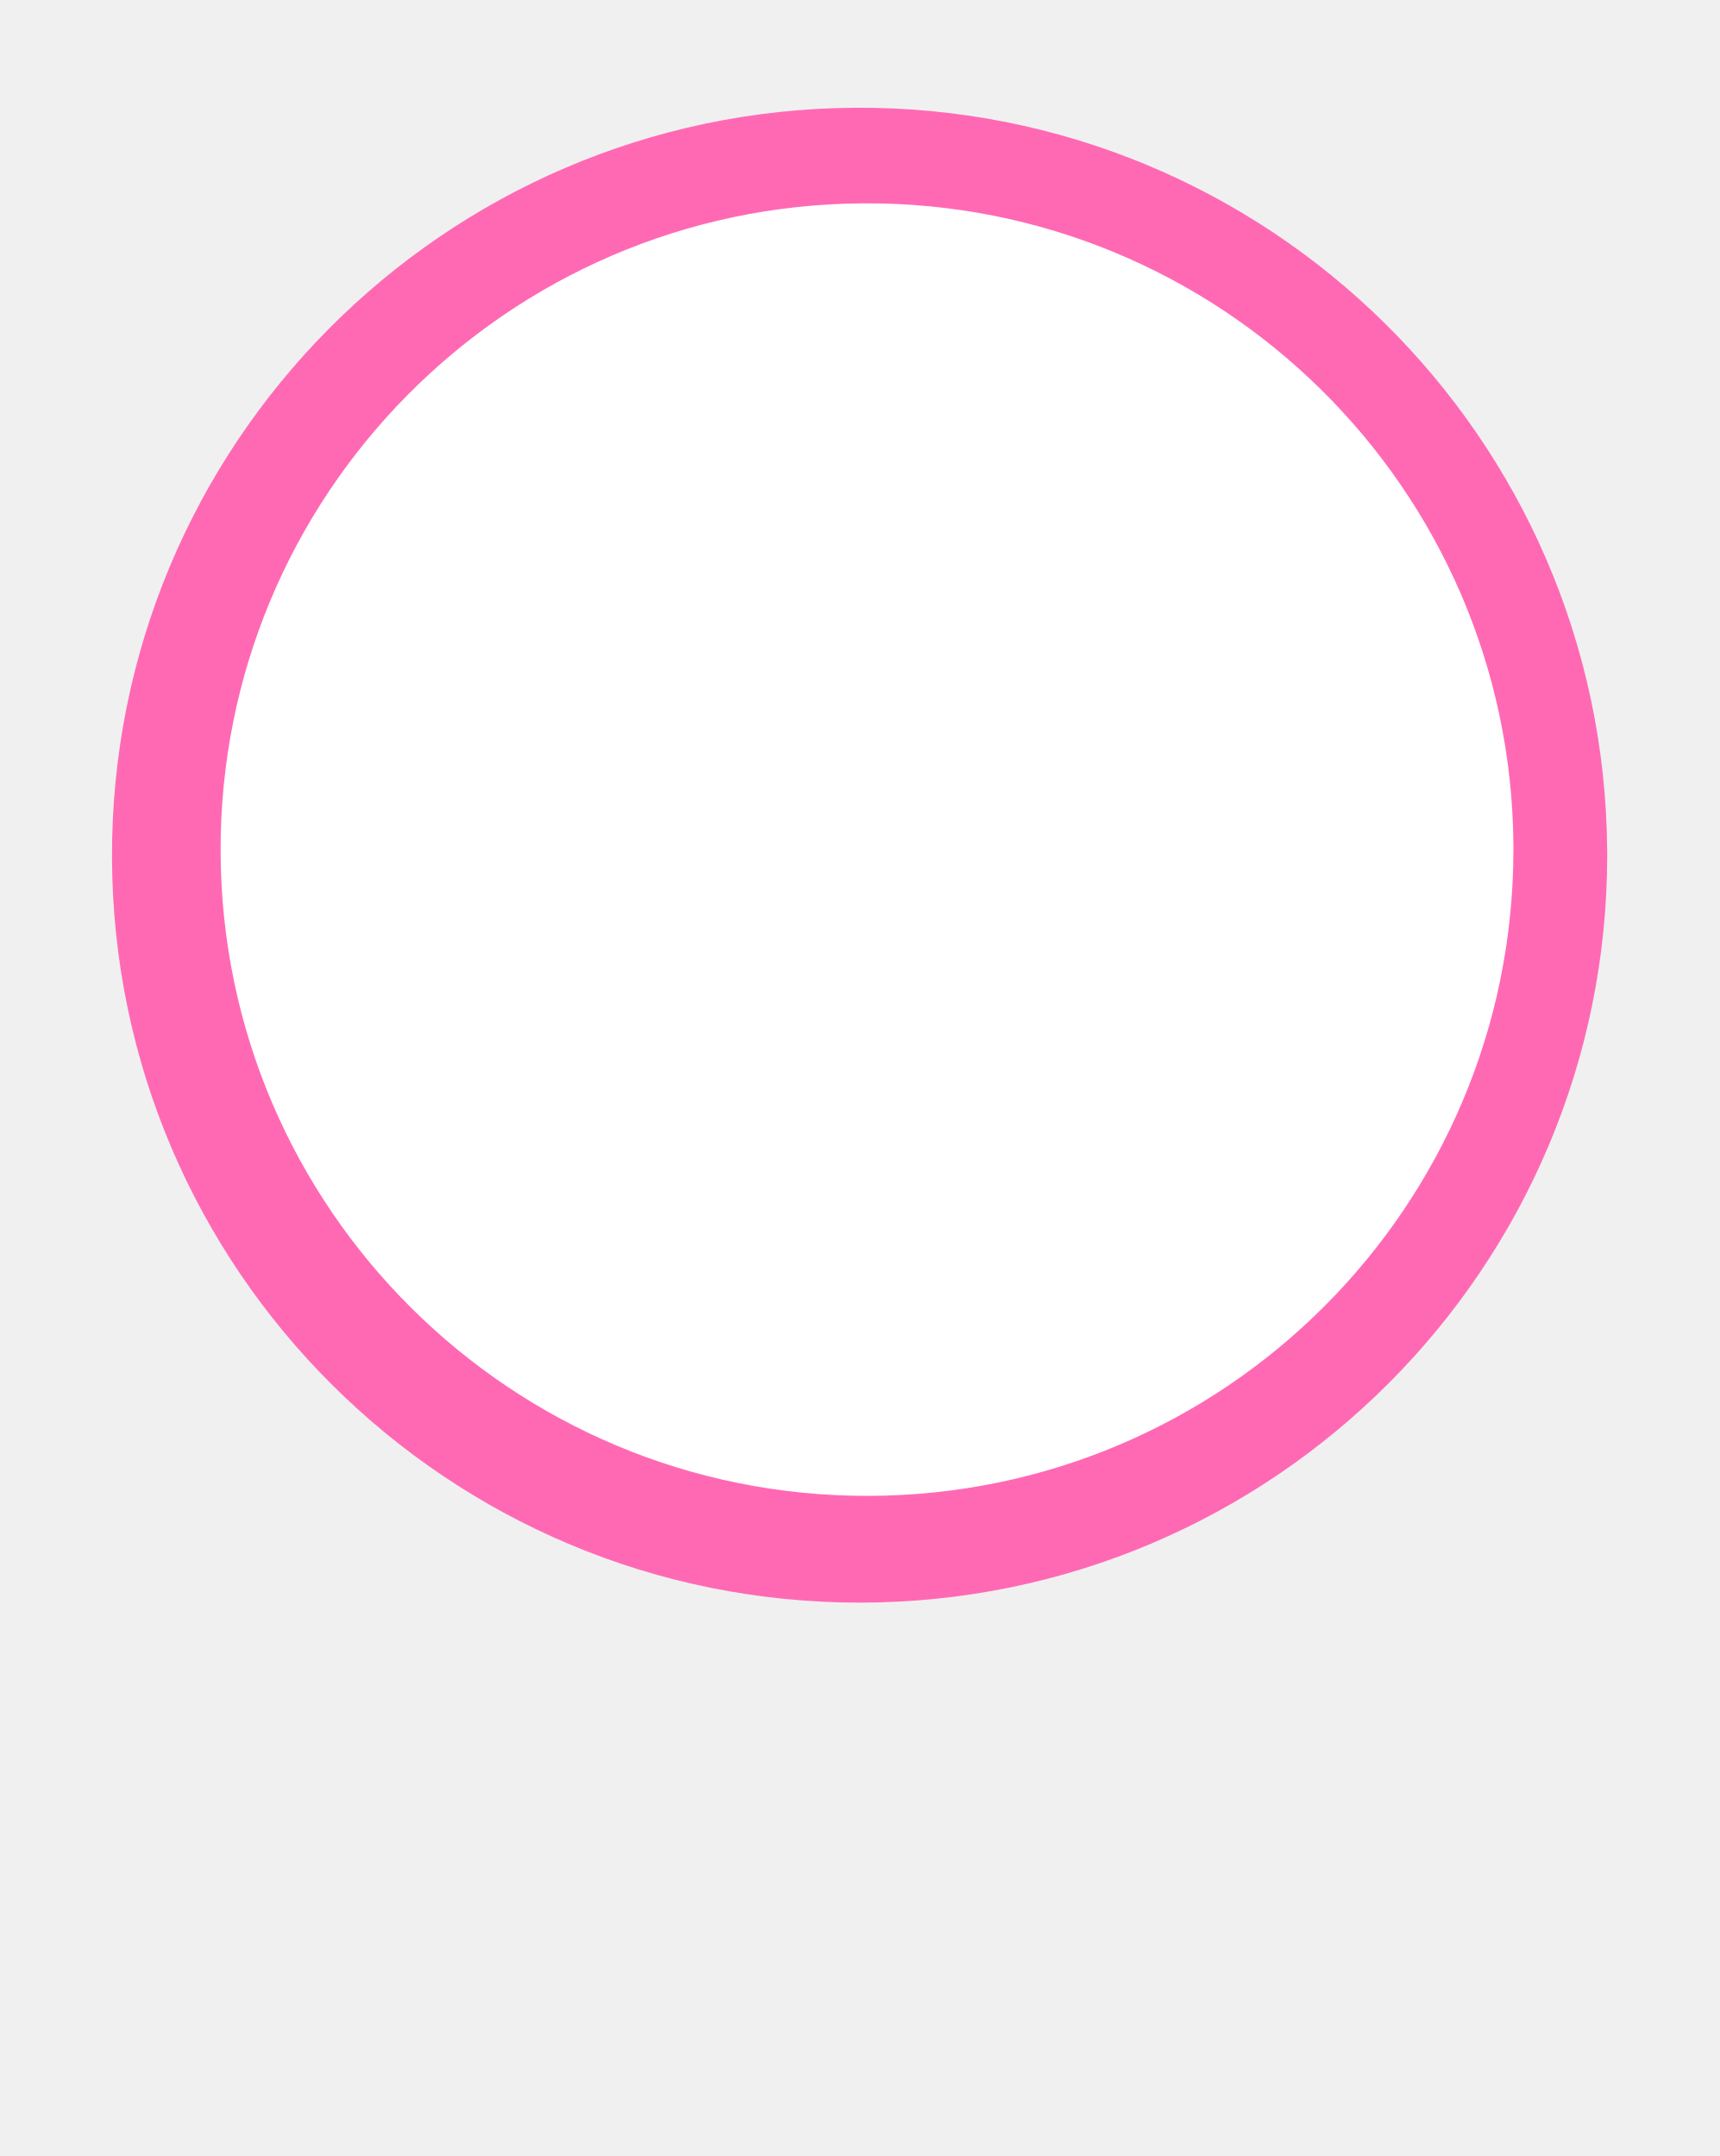
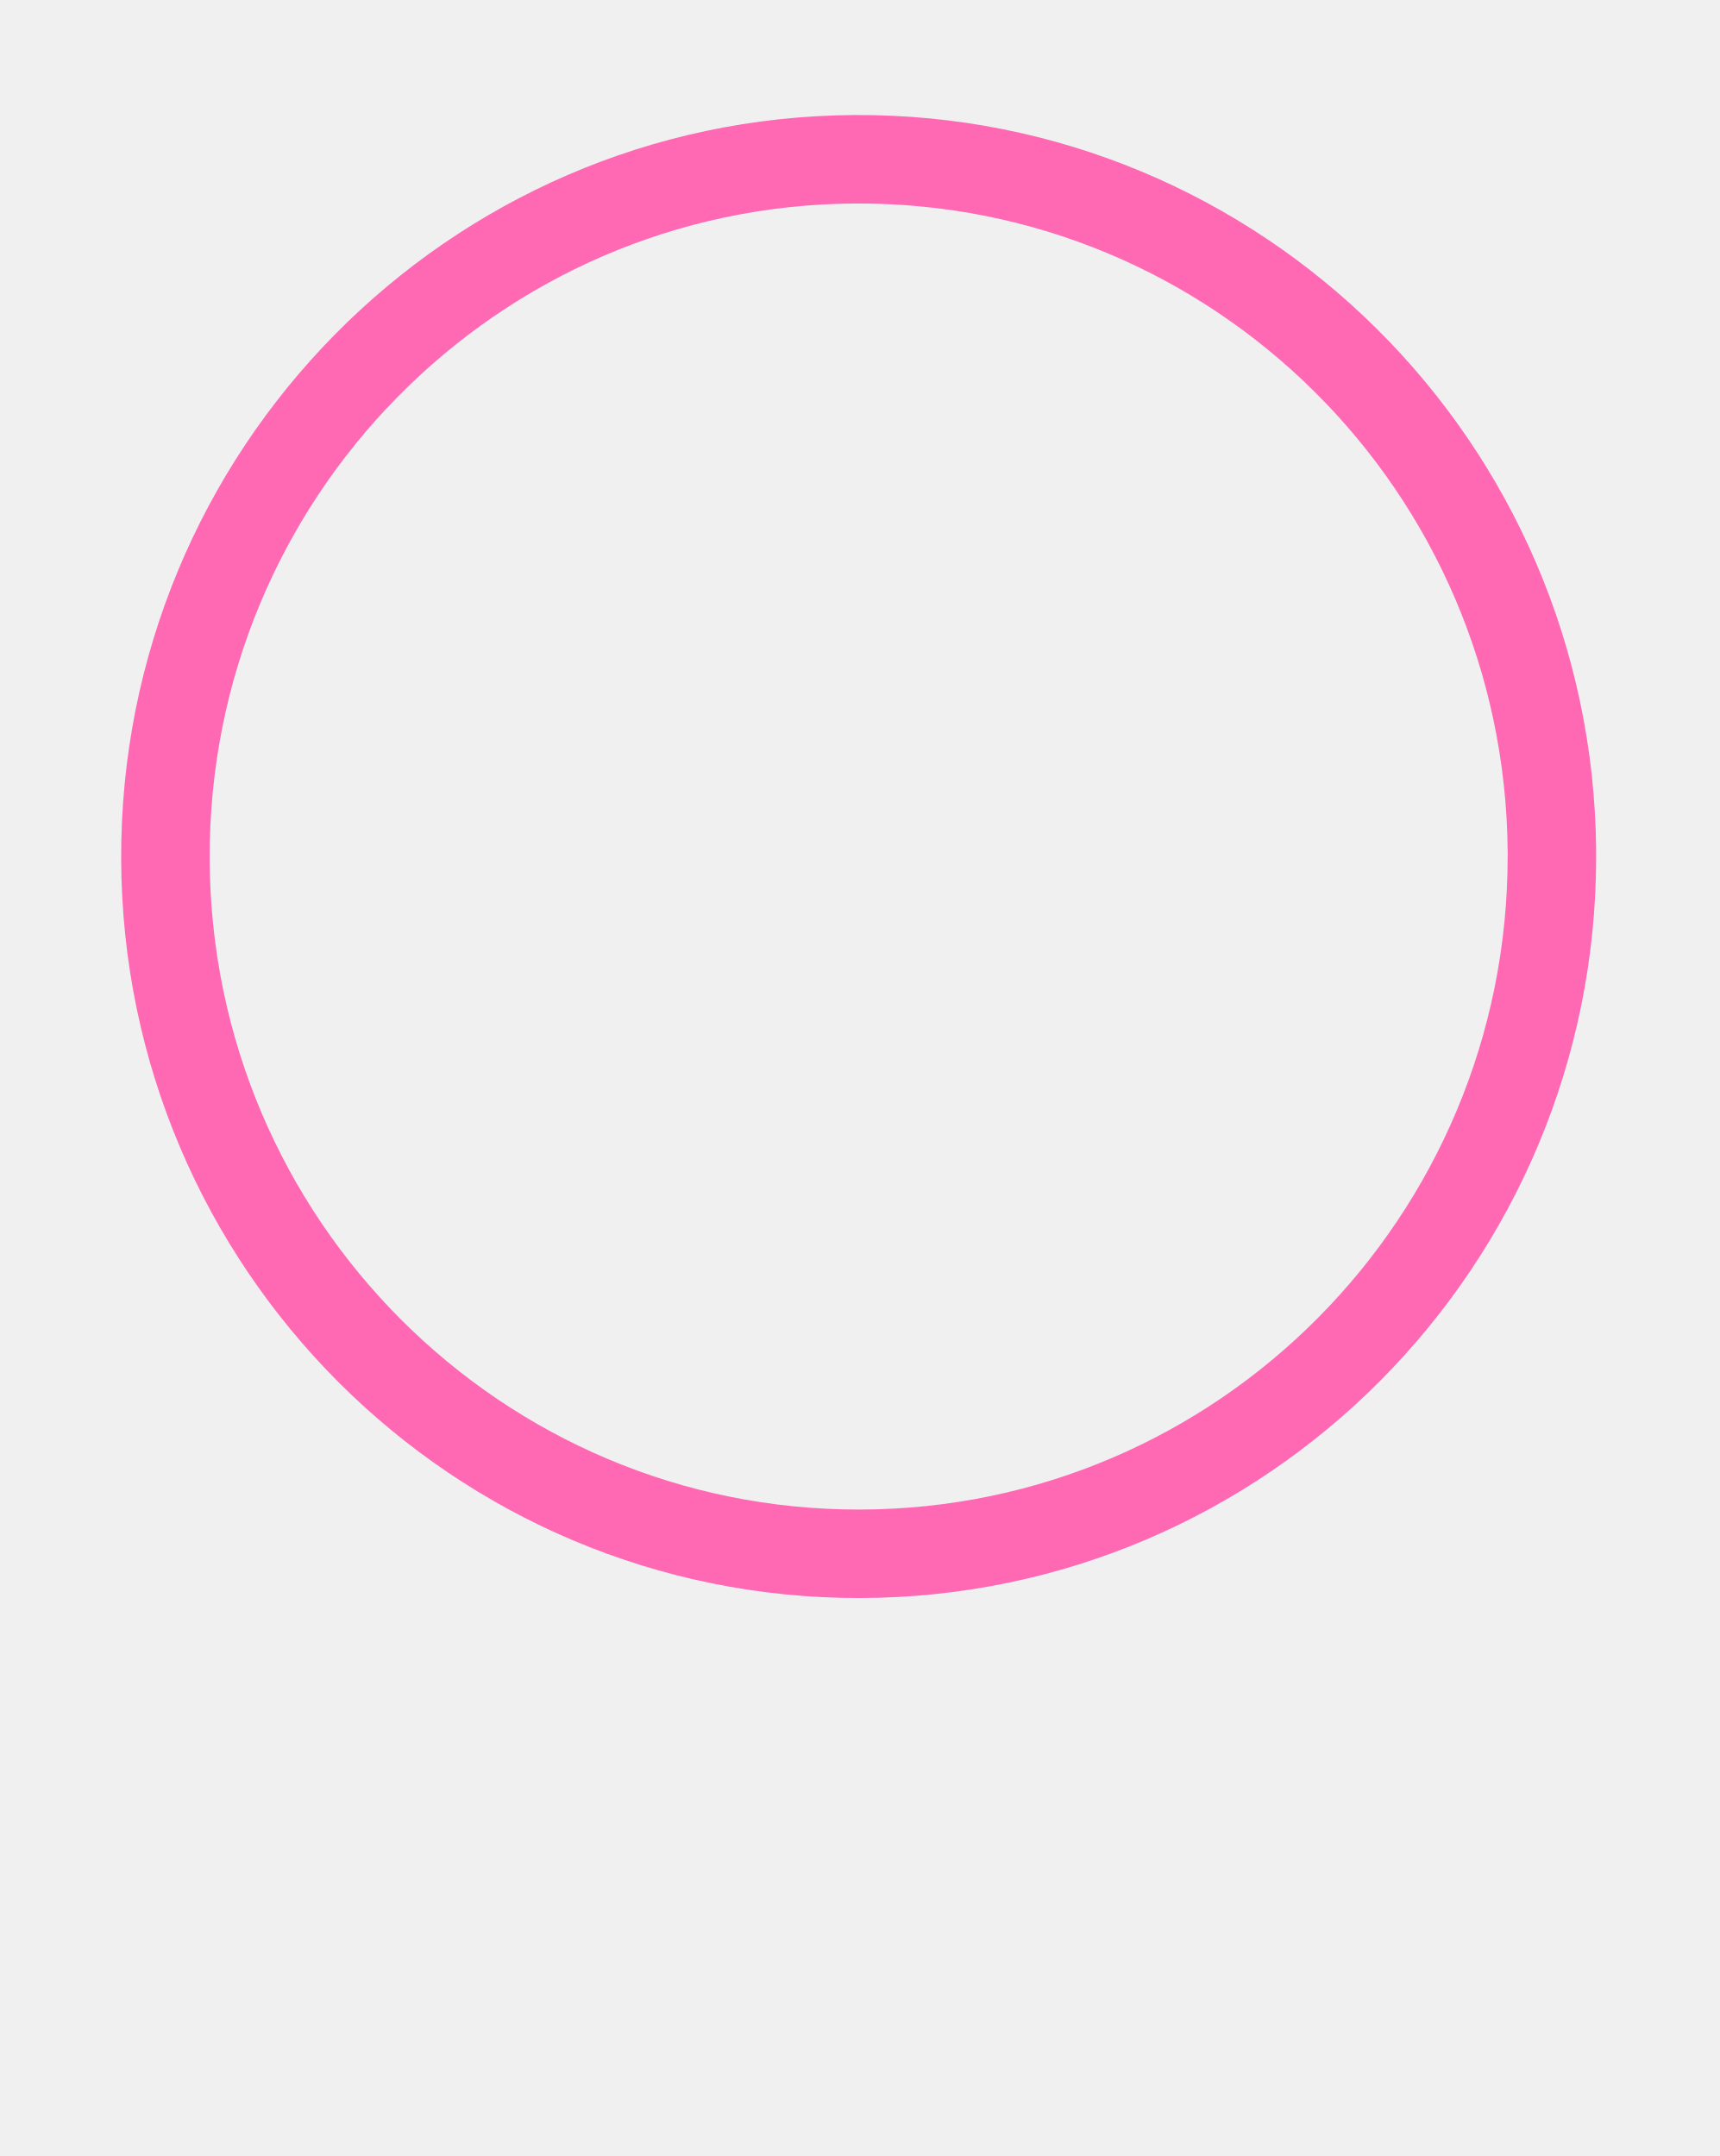
<svg xmlns="http://www.w3.org/2000/svg" viewBox="0 0 29.255 36.697" width="29.255pt" height="36.697pt" version="1.1" id="svg133">
  <defs id="defs137" />
-   <path style="fill:#FF69B4;fill-opacity:1;stroke-width:4.886" id="path2106-6" d="M 27.35,14.556 A 12.722,12.722 0 0 1 14.652,27.278 12.722,12.722 0 0 1 1.906,14.605 12.722,12.722 0 0 1 14.553,1.834 12.722,12.722 0 0 1 27.349,14.456" />
-   <path style="fill:#ffffff;fill-opacity:1;stroke-width:1.897" id="path2045" d="M 25.754,14.461 A 11,11 0 0 1 14.775,25.461 11,11 0 0 1 3.754,14.504 11,11 0 0 1 14.689,3.461 11,11 0 0 1 25.754,14.375" />
+   <path style="fill:none;fill-opacity:1;stroke:#ff69b4;stroke-width:1.506;stroke-dasharray:none;stroke-opacity:1;stroke-linecap:round" id="path2045" d="M 26.409,14.579 A 11.797,11.868 0 0 1 14.635,26.447 11.797,11.868 0 0 1 2.815,14.625 11.797,11.868 0 0 1 14.543,2.711 11.797,11.868 0 0 1 26.409,14.486" />
</svg>
